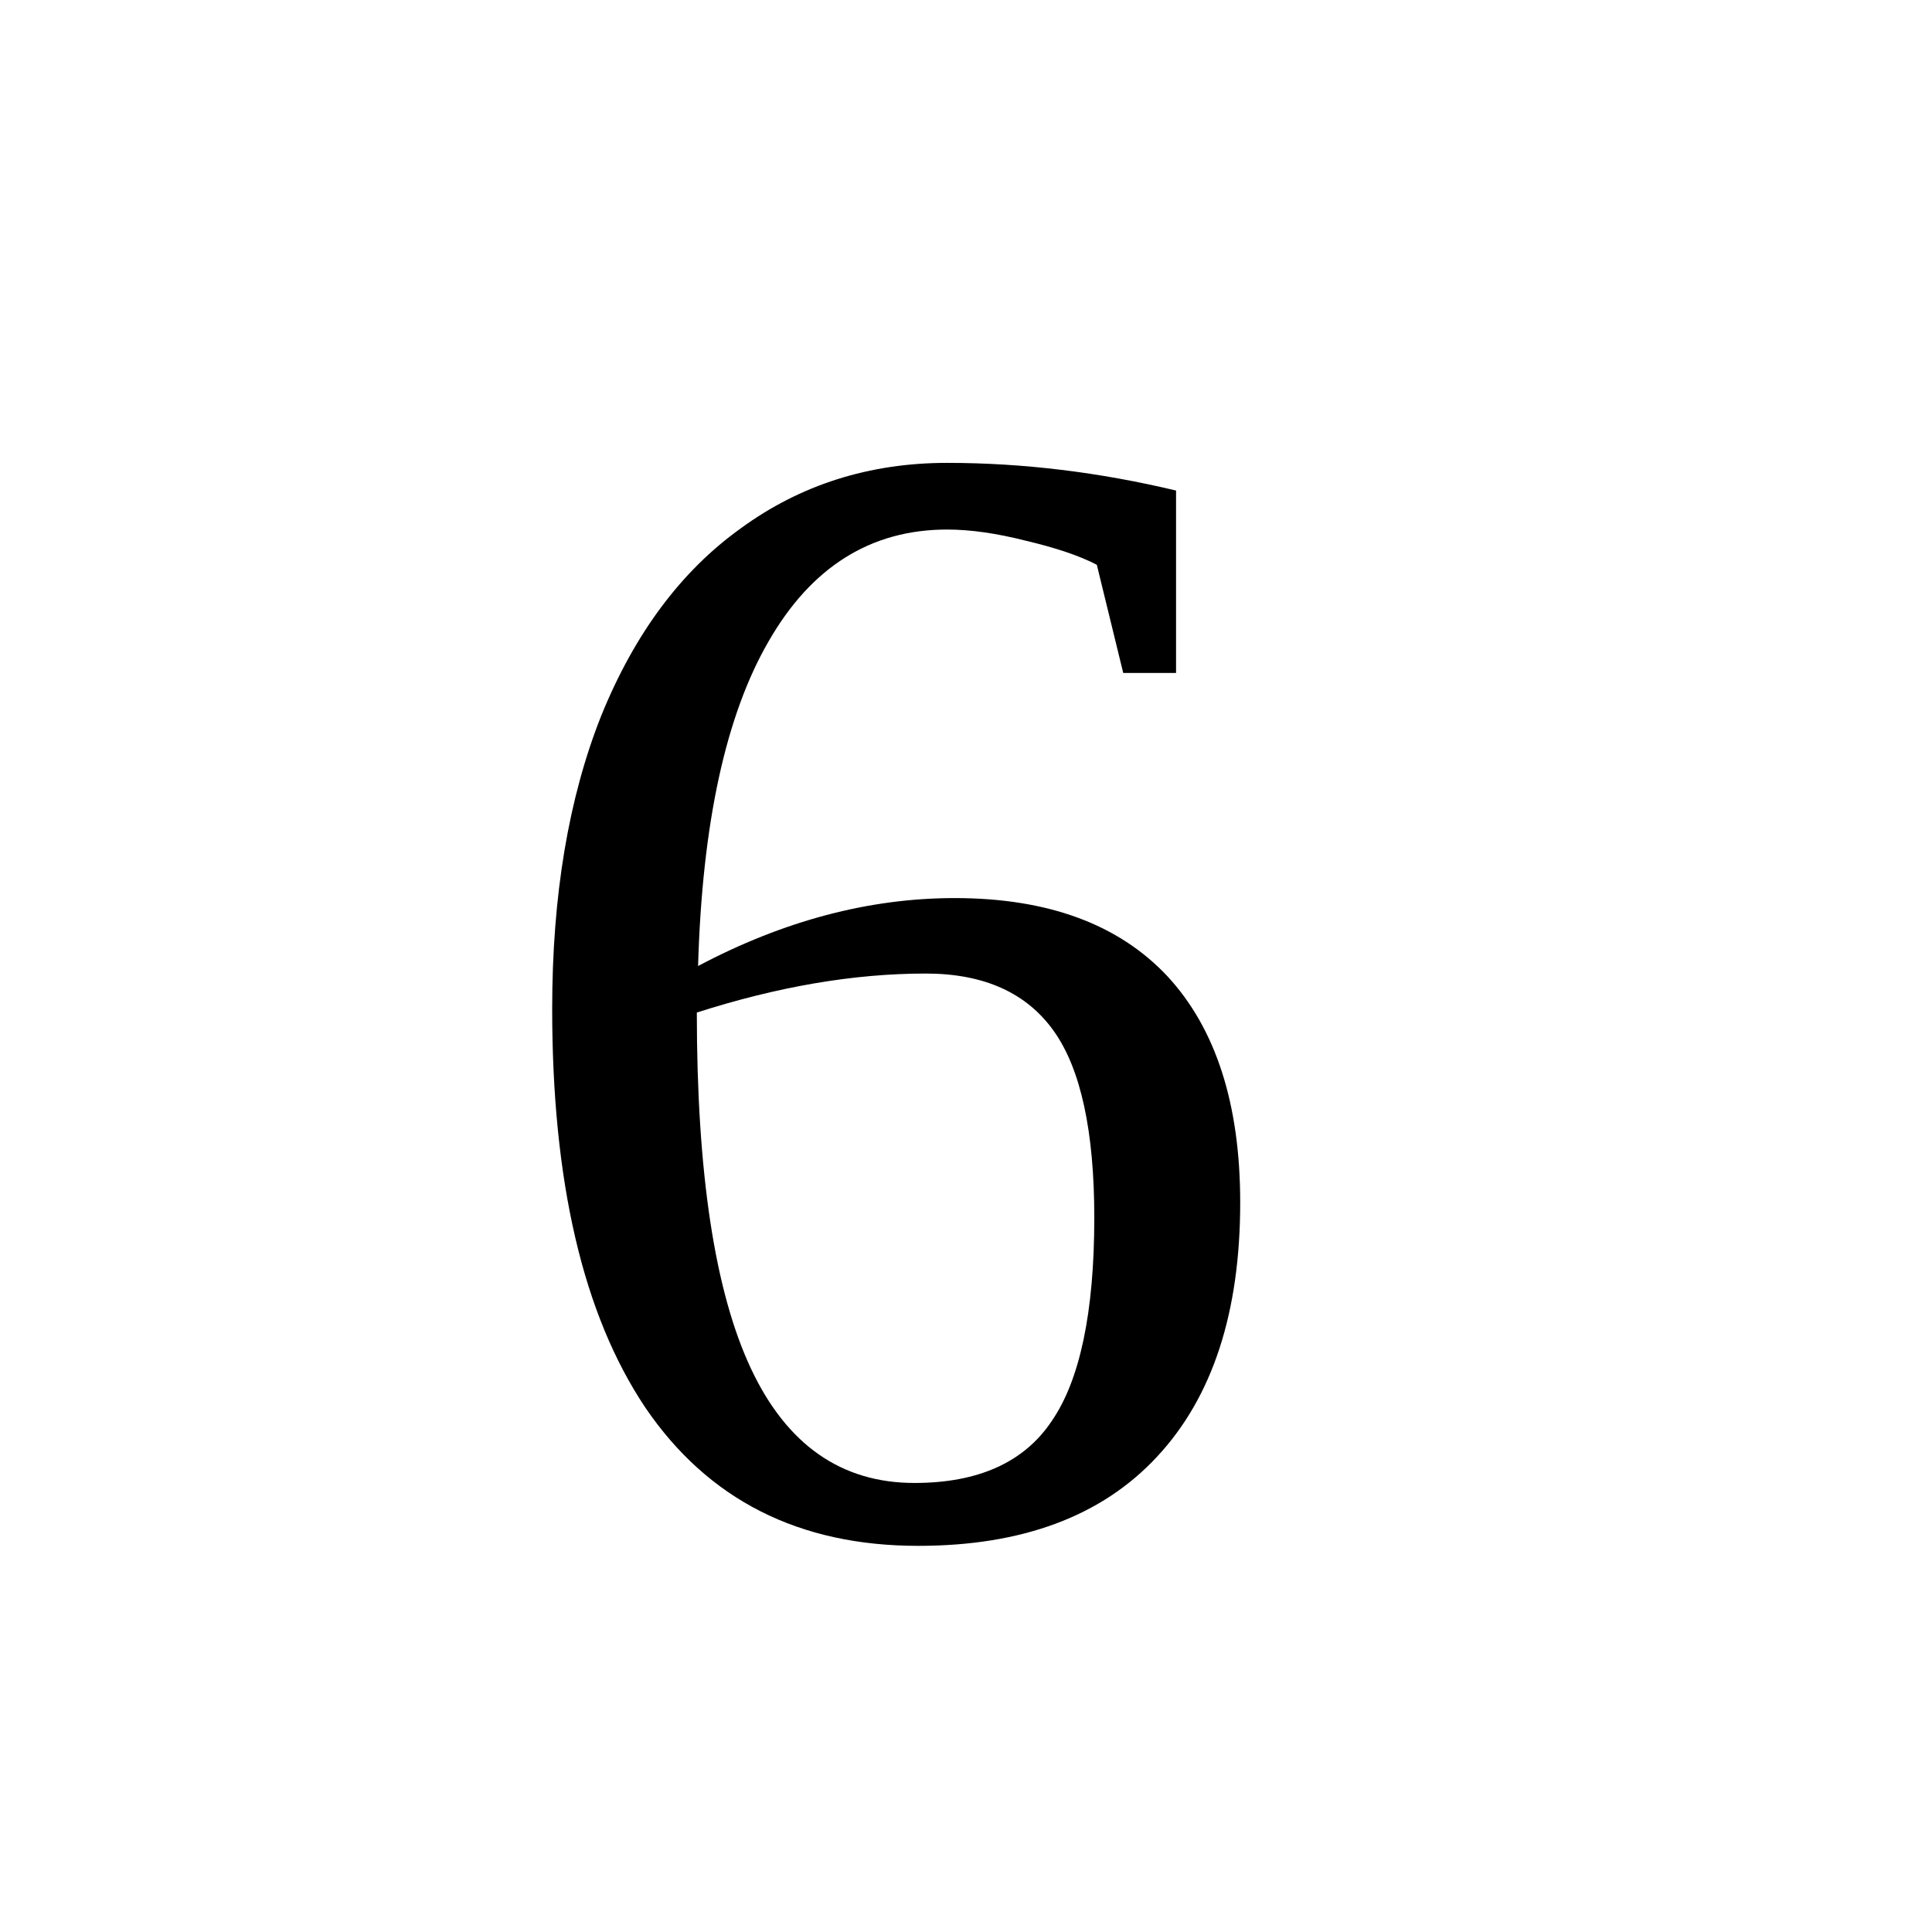
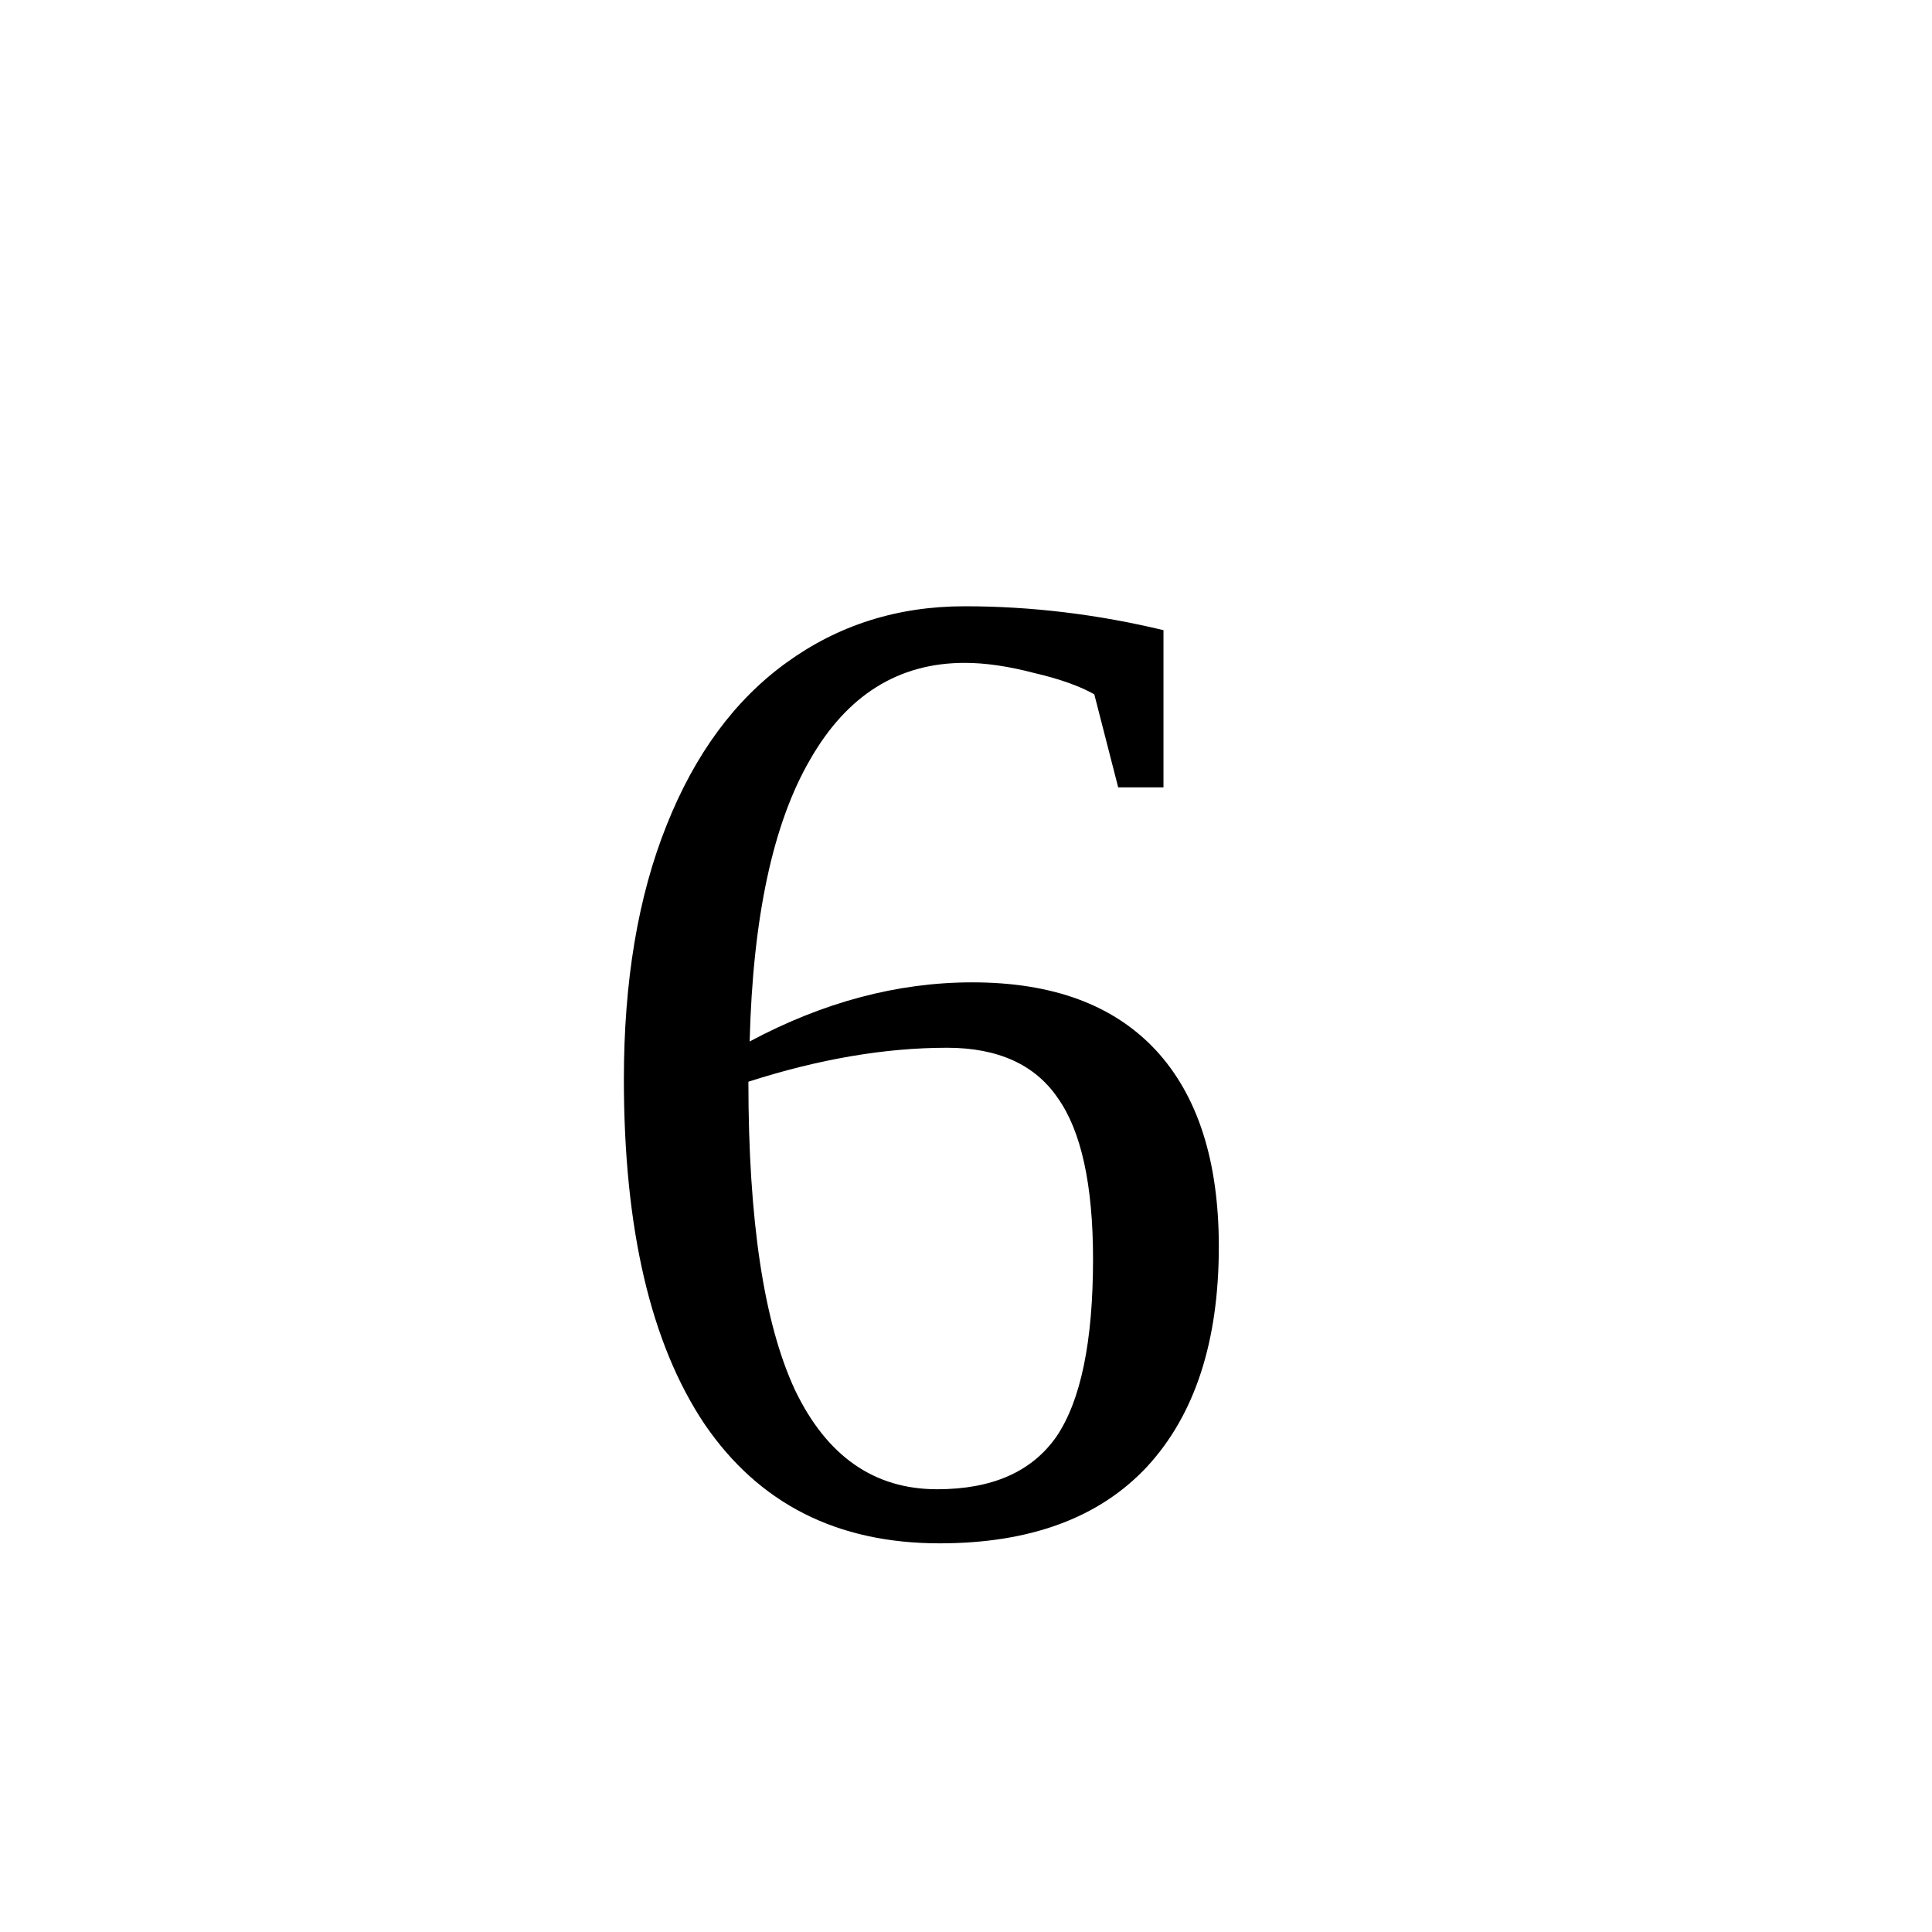
<svg xmlns="http://www.w3.org/2000/svg" id="number6" height="24" width="24" version="1.1">
-   <text x="6" y="19" style="font-size:15pt;">6</text>
+   <text x="7" y="19" style="font-size:13pt;">6</text>
</svg>
